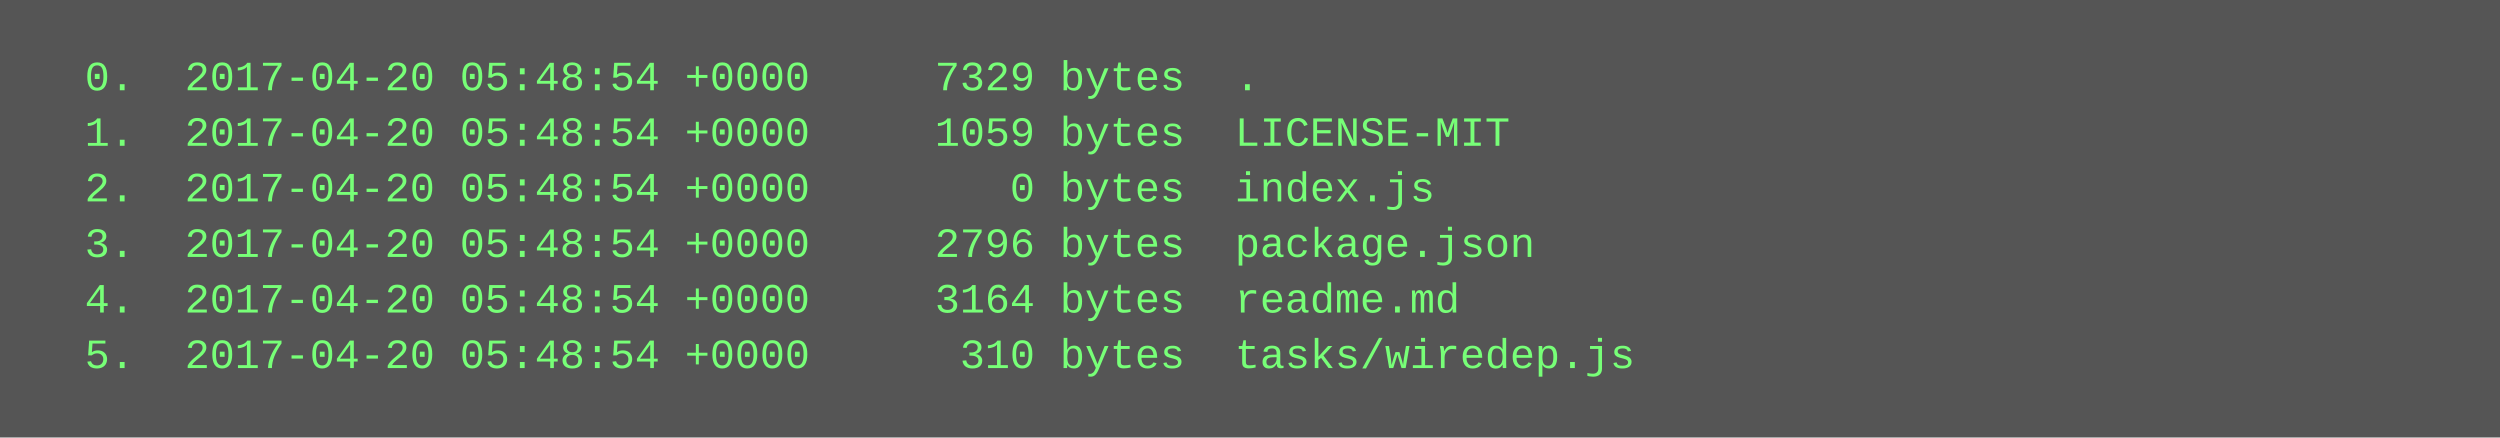
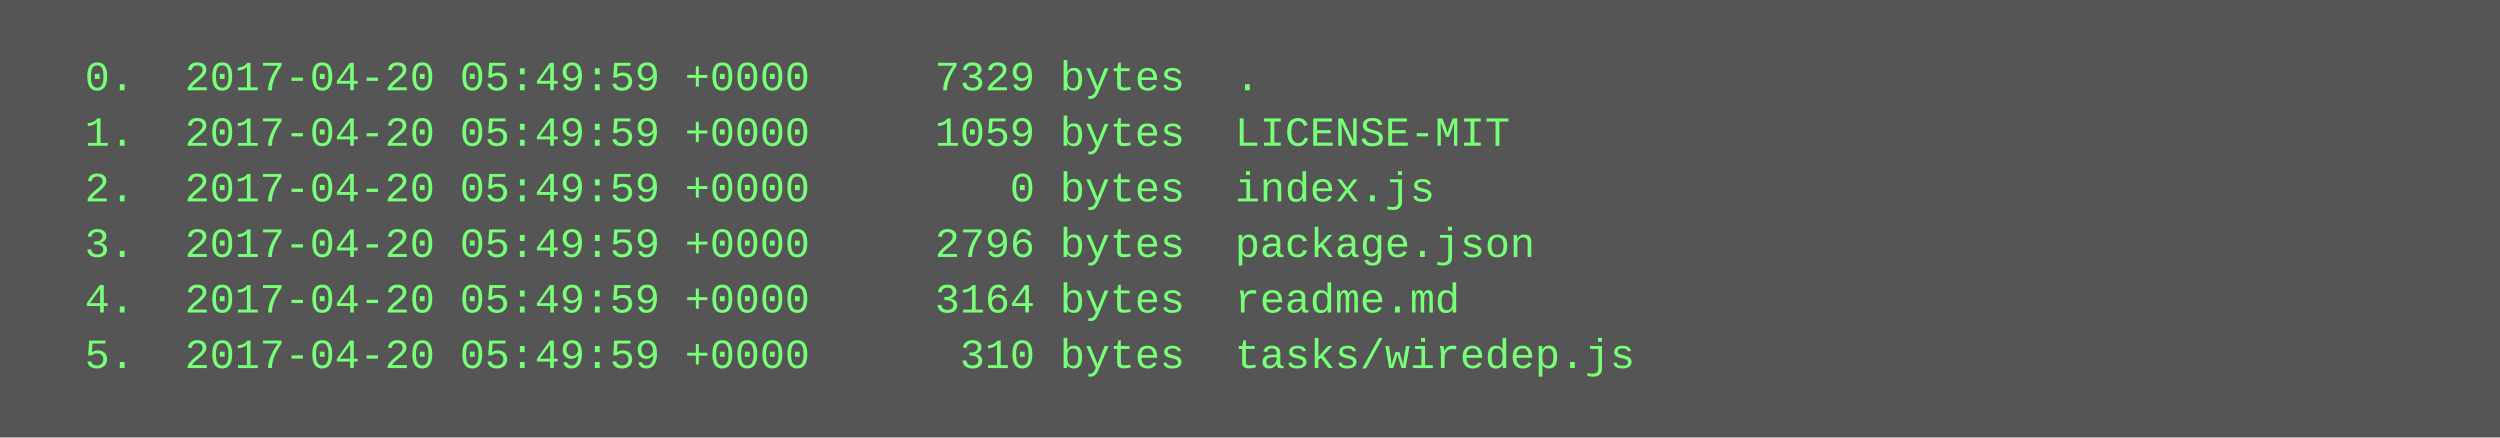
<svg xmlns="http://www.w3.org/2000/svg" height="126" width="720">
  <rect height="126" fill="#555" width="720" />
  <text fill="#7f7" font-family="Courier New" font-size="12" xml:space="preserve">
-     <tspan x="10" y="26">  0.  2017-04-20 05:48:54 +0000     7329 bytes  .</tspan>
-     <tspan x="10" y="42">  1.  2017-04-20 05:48:54 +0000     1059 bytes  LICENSE-MIT</tspan>
-     <tspan x="10" y="58">  2.  2017-04-20 05:48:54 +0000        0 bytes  index.js</tspan>
-     <tspan x="10" y="74">  3.  2017-04-20 05:48:54 +0000     2796 bytes  package.json</tspan>
-     <tspan x="10" y="90">  4.  2017-04-20 05:48:54 +0000     3164 bytes  readme.md</tspan>
-     <tspan x="10" y="106">  5.  2017-04-20 05:48:54 +0000      310 bytes  tasks/wiredep.js</tspan>
+     <tspan x="10" y="26">  0.  2017-04-20 05:49:59 +0000     7329 bytes  .</tspan>
+     <tspan x="10" y="42">  1.  2017-04-20 05:49:59 +0000     1059 bytes  LICENSE-MIT</tspan>
+     <tspan x="10" y="58">  2.  2017-04-20 05:49:59 +0000        0 bytes  index.js</tspan>
+     <tspan x="10" y="74">  3.  2017-04-20 05:49:59 +0000     2796 bytes  package.json</tspan>
+     <tspan x="10" y="90">  4.  2017-04-20 05:49:59 +0000     3164 bytes  readme.md</tspan>
+     <tspan x="10" y="106">  5.  2017-04-20 05:49:59 +0000      310 bytes  tasks/wiredep.js</tspan>
  </text>
</svg>
